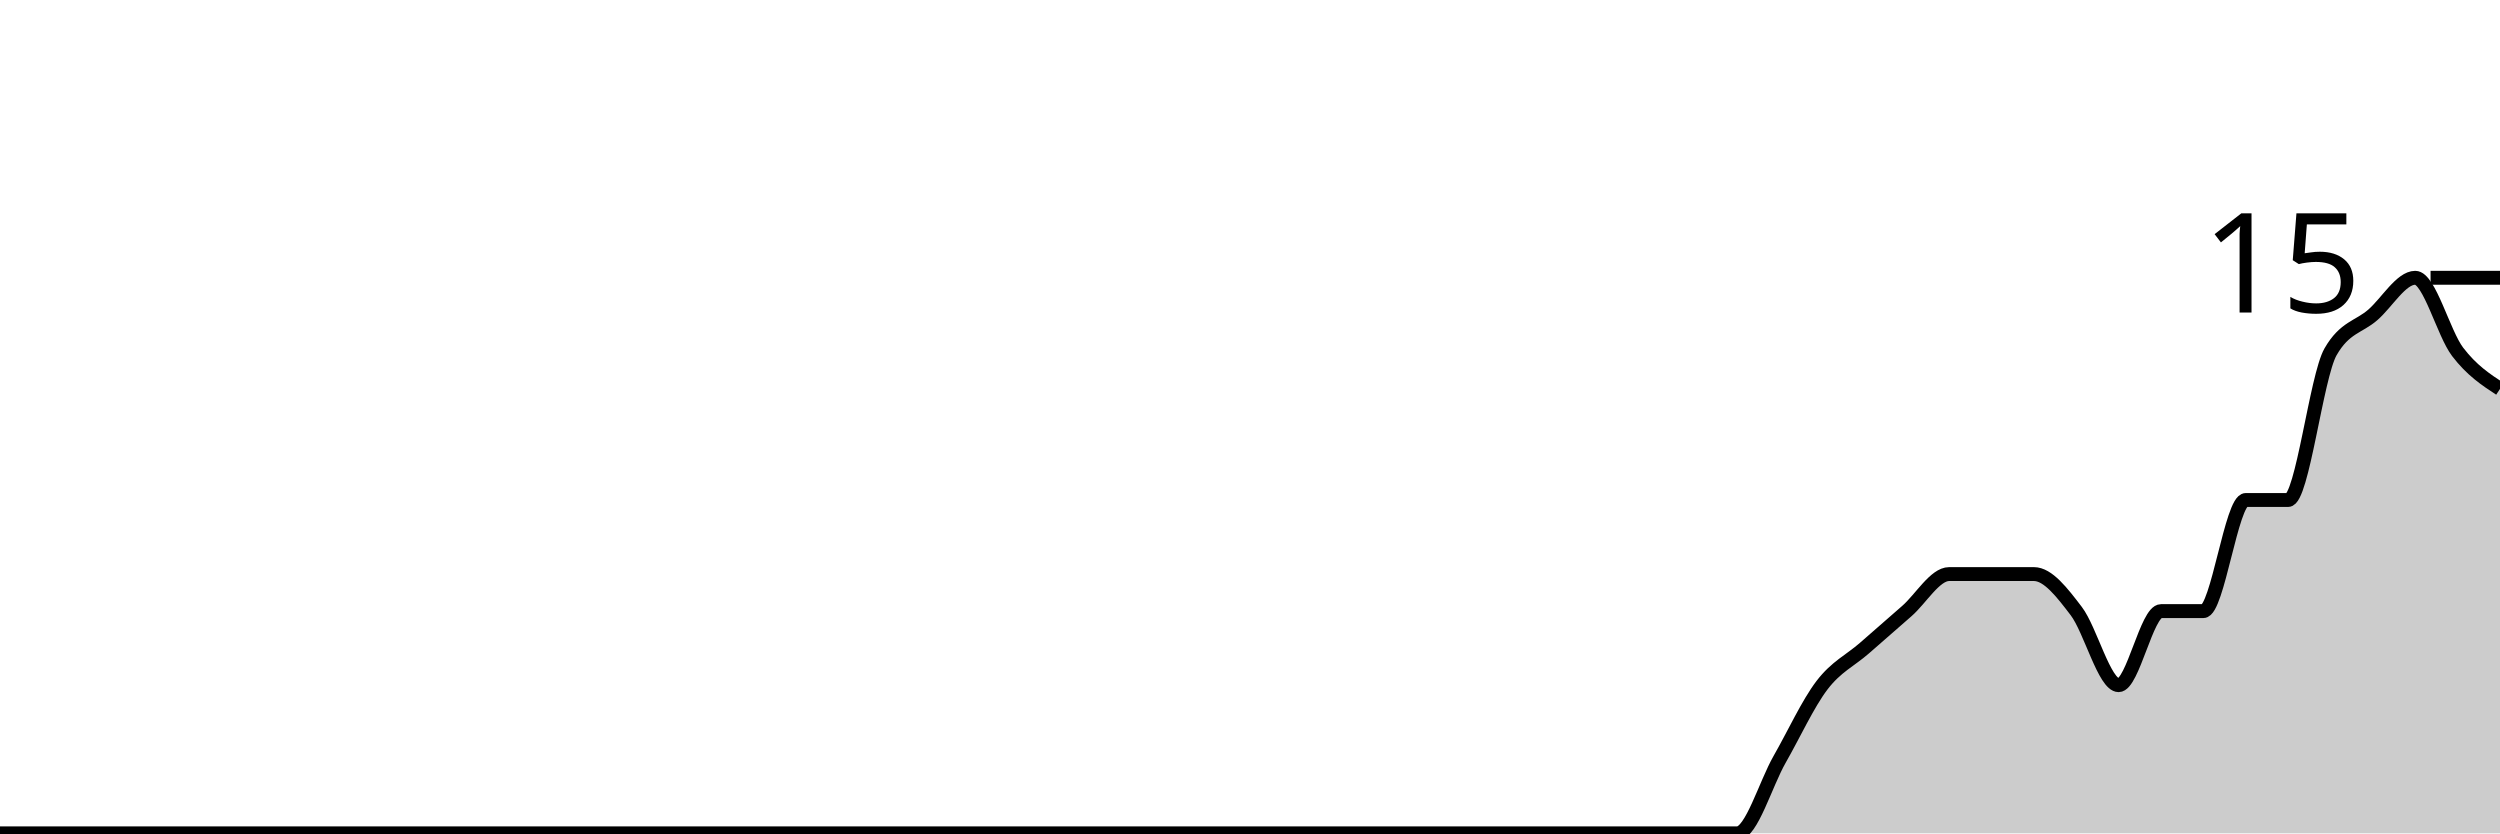
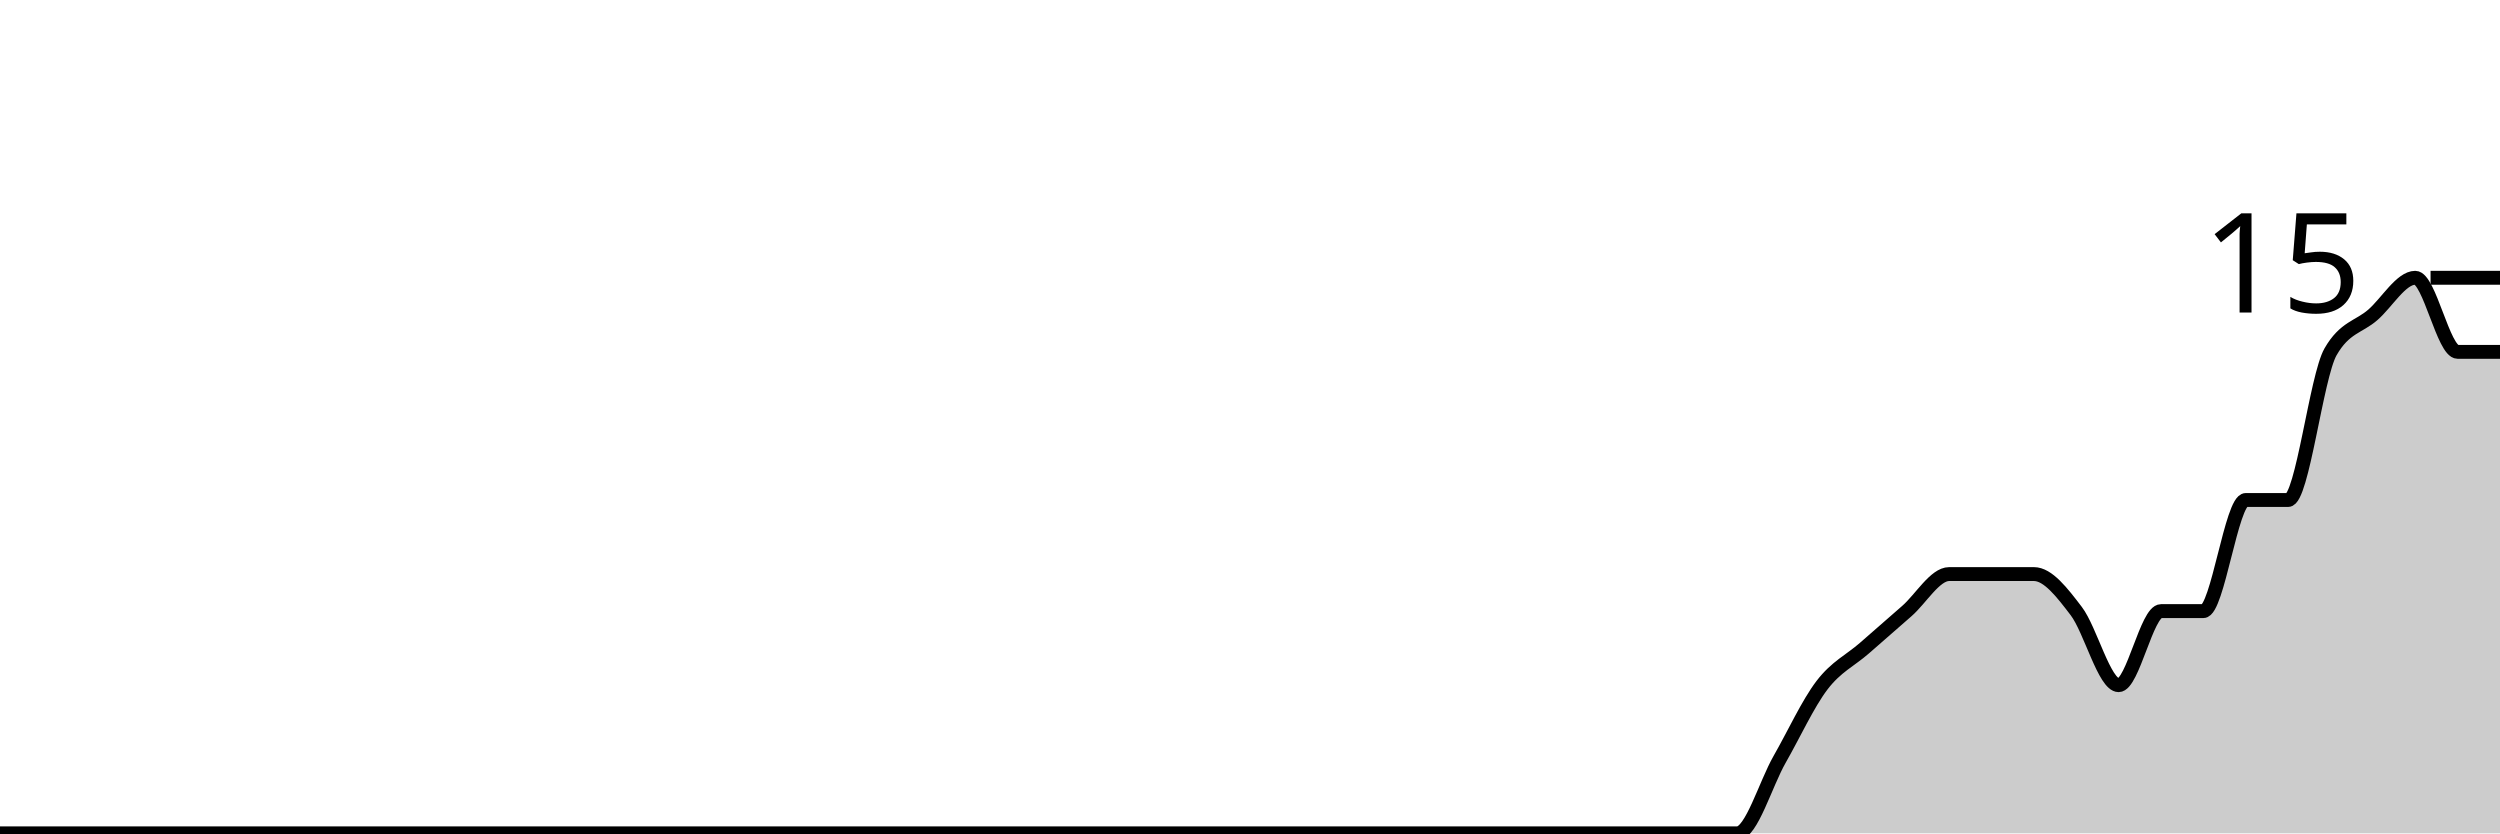
<svg xmlns="http://www.w3.org/2000/svg" viewBox="0 0 180 60">
  <g transform="translate(0,20)">
-     <path class="area" fill="rgba(0, 0, 0, 0.2)" d="M0,40C1.017,40,2.034,40,3.051,40C4.068,40,5.085,40,6.102,40C7.119,40,8.136,40,9.153,40C10.169,40,11.186,40,12.203,40C13.22,40,14.237,40,15.254,40C16.271,40,17.288,40,18.305,40C19.322,40,20.339,40,21.356,40C22.373,40,23.39,40,24.407,40C25.424,40,26.441,40,27.458,40C28.475,40,29.492,40,30.508,40C31.525,40,32.542,40,33.559,40C34.576,40,35.593,40,36.61,40C37.627,40,38.644,40,39.661,40C40.678,40,41.695,40,42.712,40C43.729,40,44.746,40,45.763,40C46.78,40,47.797,40,48.814,40C49.831,40,50.847,40,51.864,40C52.881,40,53.898,40,54.915,40C55.932,40,56.949,40,57.966,40C58.983,40,60,40,61.017,40C62.034,40,63.051,40,64.068,40C65.085,40,66.102,40,67.119,40C68.136,40,69.153,40,70.169,40C71.186,40,72.203,40,73.22,40C74.237,40,75.254,40,76.271,40C77.288,40,78.305,40,79.322,40C80.339,40,81.356,40,82.373,40C83.39,40,84.407,40,85.424,40C86.441,40,87.458,40,88.475,40C89.492,40,90.508,40,91.525,40C92.542,40,93.559,40,94.576,40C95.593,40,96.61,40,97.627,40C98.644,40,99.661,40,100.678,40C101.695,40,102.712,40,103.729,40C104.746,40,105.763,40,106.78,40C107.797,40,108.814,40,109.831,40C110.847,40,111.864,40,112.881,40C113.898,40,114.915,40,115.932,40C116.949,40,117.966,40,118.983,40C120,40,121.017,40,122.034,40C123.051,40,124.068,40,125.085,40C126.102,40,127.119,36.444,128.136,34.667C129.153,32.889,130.169,30.667,131.186,29.333C132.203,28,133.22,27.556,134.237,26.667C135.254,25.778,136.271,24.889,137.288,24C138.305,23.111,139.322,21.333,140.339,21.333C141.356,21.333,142.373,21.333,143.39,21.333C144.407,21.333,145.424,21.333,146.441,21.333C147.458,21.333,148.475,22.667,149.492,24C150.508,25.333,151.525,29.333,152.542,29.333C153.559,29.333,154.576,24,155.593,24C156.61,24,157.627,24,158.644,24C159.661,24,160.678,16,161.695,16C162.712,16,163.729,16,164.746,16C165.763,16,166.78,7.111,167.797,5.333C168.814,3.556,169.831,3.556,170.847,2.667C171.864,1.778,172.881,0,173.898,0C174.915,0,175.932,4,176.949,5.333C177.966,6.667,178.983,7.333,180,8L180,40C178.983,40,177.966,40,176.949,40C175.932,40,174.915,40,173.898,40C172.881,40,171.864,40,170.847,40C169.831,40,168.814,40,167.797,40C166.78,40,165.763,40,164.746,40C163.729,40,162.712,40,161.695,40C160.678,40,159.661,40,158.644,40C157.627,40,156.61,40,155.593,40C154.576,40,153.559,40,152.542,40C151.525,40,150.508,40,149.492,40C148.475,40,147.458,40,146.441,40C145.424,40,144.407,40,143.39,40C142.373,40,141.356,40,140.339,40C139.322,40,138.305,40,137.288,40C136.271,40,135.254,40,134.237,40C133.22,40,132.203,40,131.186,40C130.169,40,129.153,40,128.136,40C127.119,40,126.102,40,125.085,40C124.068,40,123.051,40,122.034,40C121.017,40,120,40,118.983,40C117.966,40,116.949,40,115.932,40C114.915,40,113.898,40,112.881,40C111.864,40,110.847,40,109.831,40C108.814,40,107.797,40,106.78,40C105.763,40,104.746,40,103.729,40C102.712,40,101.695,40,100.678,40C99.661,40,98.644,40,97.627,40C96.61,40,95.593,40,94.576,40C93.559,40,92.542,40,91.525,40C90.508,40,89.492,40,88.475,40C87.458,40,86.441,40,85.424,40C84.407,40,83.39,40,82.373,40C81.356,40,80.339,40,79.322,40C78.305,40,77.288,40,76.271,40C75.254,40,74.237,40,73.22,40C72.203,40,71.186,40,70.169,40C69.153,40,68.136,40,67.119,40C66.102,40,65.085,40,64.068,40C63.051,40,62.034,40,61.017,40C60,40,58.983,40,57.966,40C56.949,40,55.932,40,54.915,40C53.898,40,52.881,40,51.864,40C50.847,40,49.831,40,48.814,40C47.797,40,46.78,40,45.763,40C44.746,40,43.729,40,42.712,40C41.695,40,40.678,40,39.661,40C38.644,40,37.627,40,36.61,40C35.593,40,34.576,40,33.559,40C32.542,40,31.525,40,30.508,40C29.492,40,28.475,40,27.458,40C26.441,40,25.424,40,24.407,40C23.39,40,22.373,40,21.356,40C20.339,40,19.322,40,18.305,40C17.288,40,16.271,40,15.254,40C14.237,40,13.22,40,12.203,40C11.186,40,10.169,40,9.153,40C8.136,40,7.119,40,6.102,40C5.085,40,4.068,40,3.051,40C2.034,40,1.017,40,0,40Z" />
-     <path class="line" stroke="black" fill="none" d="M0,40C1.017,40,2.034,40,3.051,40C4.068,40,5.085,40,6.102,40C7.119,40,8.136,40,9.153,40C10.169,40,11.186,40,12.203,40C13.22,40,14.237,40,15.254,40C16.271,40,17.288,40,18.305,40C19.322,40,20.339,40,21.356,40C22.373,40,23.39,40,24.407,40C25.424,40,26.441,40,27.458,40C28.475,40,29.492,40,30.508,40C31.525,40,32.542,40,33.559,40C34.576,40,35.593,40,36.61,40C37.627,40,38.644,40,39.661,40C40.678,40,41.695,40,42.712,40C43.729,40,44.746,40,45.763,40C46.78,40,47.797,40,48.814,40C49.831,40,50.847,40,51.864,40C52.881,40,53.898,40,54.915,40C55.932,40,56.949,40,57.966,40C58.983,40,60,40,61.017,40C62.034,40,63.051,40,64.068,40C65.085,40,66.102,40,67.119,40C68.136,40,69.153,40,70.169,40C71.186,40,72.203,40,73.22,40C74.237,40,75.254,40,76.271,40C77.288,40,78.305,40,79.322,40C80.339,40,81.356,40,82.373,40C83.39,40,84.407,40,85.424,40C86.441,40,87.458,40,88.475,40C89.492,40,90.508,40,91.525,40C92.542,40,93.559,40,94.576,40C95.593,40,96.61,40,97.627,40C98.644,40,99.661,40,100.678,40C101.695,40,102.712,40,103.729,40C104.746,40,105.763,40,106.78,40C107.797,40,108.814,40,109.831,40C110.847,40,111.864,40,112.881,40C113.898,40,114.915,40,115.932,40C116.949,40,117.966,40,118.983,40C120,40,121.017,40,122.034,40C123.051,40,124.068,40,125.085,40C126.102,40,127.119,36.444,128.136,34.667C129.153,32.889,130.169,30.667,131.186,29.333C132.203,28,133.22,27.556,134.237,26.667C135.254,25.778,136.271,24.889,137.288,24C138.305,23.111,139.322,21.333,140.339,21.333C141.356,21.333,142.373,21.333,143.39,21.333C144.407,21.333,145.424,21.333,146.441,21.333C147.458,21.333,148.475,22.667,149.492,24C150.508,25.333,151.525,29.333,152.542,29.333C153.559,29.333,154.576,24,155.593,24C156.61,24,157.627,24,158.644,24C159.661,24,160.678,16,161.695,16C162.712,16,163.729,16,164.746,16C165.763,16,166.78,7.111,167.797,5.333C168.814,3.556,169.831,3.556,170.847,2.667C171.864,1.778,172.881,0,173.898,0C174.915,0,175.932,4,176.949,5.333C177.966,6.667,178.983,7.333,180,8" />
+     <path class="area" fill="rgba(0, 0, 0, 0.2)" d="M0,40C1.017,40,2.034,40,3.051,40C4.068,40,5.085,40,6.102,40C7.119,40,8.136,40,9.153,40C10.169,40,11.186,40,12.203,40C13.22,40,14.237,40,15.254,40C16.271,40,17.288,40,18.305,40C19.322,40,20.339,40,21.356,40C22.373,40,23.39,40,24.407,40C25.424,40,26.441,40,27.458,40C28.475,40,29.492,40,30.508,40C31.525,40,32.542,40,33.559,40C34.576,40,35.593,40,36.61,40C37.627,40,38.644,40,39.661,40C40.678,40,41.695,40,42.712,40C43.729,40,44.746,40,45.763,40C46.78,40,47.797,40,48.814,40C49.831,40,50.847,40,51.864,40C52.881,40,53.898,40,54.915,40C55.932,40,56.949,40,57.966,40C58.983,40,60,40,61.017,40C62.034,40,63.051,40,64.068,40C65.085,40,66.102,40,67.119,40C68.136,40,69.153,40,70.169,40C71.186,40,72.203,40,73.22,40C74.237,40,75.254,40,76.271,40C77.288,40,78.305,40,79.322,40C80.339,40,81.356,40,82.373,40C83.39,40,84.407,40,85.424,40C86.441,40,87.458,40,88.475,40C89.492,40,90.508,40,91.525,40C92.542,40,93.559,40,94.576,40C95.593,40,96.61,40,97.627,40C98.644,40,99.661,40,100.678,40C101.695,40,102.712,40,103.729,40C104.746,40,105.763,40,106.78,40C107.797,40,108.814,40,109.831,40C110.847,40,111.864,40,112.881,40C113.898,40,114.915,40,115.932,40C116.949,40,117.966,40,118.983,40C120,40,121.017,40,122.034,40C123.051,40,124.068,40,125.085,40C126.102,40,127.119,36.444,128.136,34.667C129.153,32.889,130.169,30.667,131.186,29.333C132.203,28,133.22,27.556,134.237,26.667C135.254,25.778,136.271,24.889,137.288,24C138.305,23.111,139.322,21.333,140.339,21.333C141.356,21.333,142.373,21.333,143.39,21.333C144.407,21.333,145.424,21.333,146.441,21.333C147.458,21.333,148.475,22.667,149.492,24C150.508,25.333,151.525,29.333,152.542,29.333C153.559,29.333,154.576,24,155.593,24C156.61,24,157.627,24,158.644,24C159.661,24,160.678,16,161.695,16C162.712,16,163.729,16,164.746,16C165.763,16,166.78,7.111,167.797,5.333C168.814,3.556,169.831,3.556,170.847,2.667C171.864,1.778,172.881,0,173.898,0C174.915,0,175.932,5.333,176.949,5.333C177.966,5.333,178.983,5.333,180,5.333L180,40C178.983,40,177.966,40,176.949,40C175.932,40,174.915,40,173.898,40C172.881,40,171.864,40,170.847,40C169.831,40,168.814,40,167.797,40C166.78,40,165.763,40,164.746,40C163.729,40,162.712,40,161.695,40C160.678,40,159.661,40,158.644,40C157.627,40,156.61,40,155.593,40C154.576,40,153.559,40,152.542,40C151.525,40,150.508,40,149.492,40C148.475,40,147.458,40,146.441,40C145.424,40,144.407,40,143.39,40C142.373,40,141.356,40,140.339,40C139.322,40,138.305,40,137.288,40C136.271,40,135.254,40,134.237,40C133.22,40,132.203,40,131.186,40C130.169,40,129.153,40,128.136,40C127.119,40,126.102,40,125.085,40C124.068,40,123.051,40,122.034,40C121.017,40,120,40,118.983,40C117.966,40,116.949,40,115.932,40C114.915,40,113.898,40,112.881,40C111.864,40,110.847,40,109.831,40C108.814,40,107.797,40,106.78,40C105.763,40,104.746,40,103.729,40C102.712,40,101.695,40,100.678,40C99.661,40,98.644,40,97.627,40C96.61,40,95.593,40,94.576,40C93.559,40,92.542,40,91.525,40C90.508,40,89.492,40,88.475,40C87.458,40,86.441,40,85.424,40C84.407,40,83.39,40,82.373,40C81.356,40,80.339,40,79.322,40C78.305,40,77.288,40,76.271,40C75.254,40,74.237,40,73.22,40C72.203,40,71.186,40,70.169,40C69.153,40,68.136,40,67.119,40C66.102,40,65.085,40,64.068,40C63.051,40,62.034,40,61.017,40C60,40,58.983,40,57.966,40C56.949,40,55.932,40,54.915,40C53.898,40,52.881,40,51.864,40C50.847,40,49.831,40,48.814,40C47.797,40,46.78,40,45.763,40C44.746,40,43.729,40,42.712,40C41.695,40,40.678,40,39.661,40C38.644,40,37.627,40,36.61,40C35.593,40,34.576,40,33.559,40C32.542,40,31.525,40,30.508,40C29.492,40,28.475,40,27.458,40C26.441,40,25.424,40,24.407,40C23.39,40,22.373,40,21.356,40C20.339,40,19.322,40,18.305,40C17.288,40,16.271,40,15.254,40C14.237,40,13.22,40,12.203,40C11.186,40,10.169,40,9.153,40C8.136,40,7.119,40,6.102,40C5.085,40,4.068,40,3.051,40C2.034,40,1.017,40,0,40Z" />
+     <path class="line" stroke="black" fill="none" d="M0,40C1.017,40,2.034,40,3.051,40C4.068,40,5.085,40,6.102,40C7.119,40,8.136,40,9.153,40C10.169,40,11.186,40,12.203,40C13.22,40,14.237,40,15.254,40C16.271,40,17.288,40,18.305,40C19.322,40,20.339,40,21.356,40C22.373,40,23.39,40,24.407,40C25.424,40,26.441,40,27.458,40C28.475,40,29.492,40,30.508,40C31.525,40,32.542,40,33.559,40C34.576,40,35.593,40,36.61,40C37.627,40,38.644,40,39.661,40C40.678,40,41.695,40,42.712,40C43.729,40,44.746,40,45.763,40C46.78,40,47.797,40,48.814,40C49.831,40,50.847,40,51.864,40C52.881,40,53.898,40,54.915,40C55.932,40,56.949,40,57.966,40C58.983,40,60,40,61.017,40C62.034,40,63.051,40,64.068,40C65.085,40,66.102,40,67.119,40C68.136,40,69.153,40,70.169,40C71.186,40,72.203,40,73.22,40C74.237,40,75.254,40,76.271,40C77.288,40,78.305,40,79.322,40C80.339,40,81.356,40,82.373,40C83.39,40,84.407,40,85.424,40C86.441,40,87.458,40,88.475,40C89.492,40,90.508,40,91.525,40C92.542,40,93.559,40,94.576,40C95.593,40,96.61,40,97.627,40C98.644,40,99.661,40,100.678,40C101.695,40,102.712,40,103.729,40C104.746,40,105.763,40,106.78,40C107.797,40,108.814,40,109.831,40C110.847,40,111.864,40,112.881,40C113.898,40,114.915,40,115.932,40C116.949,40,117.966,40,118.983,40C120,40,121.017,40,122.034,40C123.051,40,124.068,40,125.085,40C126.102,40,127.119,36.444,128.136,34.667C129.153,32.889,130.169,30.667,131.186,29.333C132.203,28,133.22,27.556,134.237,26.667C135.254,25.778,136.271,24.889,137.288,24C138.305,23.111,139.322,21.333,140.339,21.333C141.356,21.333,142.373,21.333,143.39,21.333C144.407,21.333,145.424,21.333,146.441,21.333C147.458,21.333,148.475,22.667,149.492,24C150.508,25.333,151.525,29.333,152.542,29.333C153.559,29.333,154.576,24,155.593,24C156.61,24,157.627,24,158.644,24C159.661,24,160.678,16,161.695,16C162.712,16,163.729,16,164.746,16C165.763,16,166.78,7.111,167.797,5.333C168.814,3.556,169.831,3.556,170.847,2.667C171.864,1.778,172.881,0,173.898,0C174.915,0,175.932,5.333,176.949,5.333C177.966,5.333,178.983,5.333,180,5.333" />
    <path class="axis-ceiling" stroke-width="1" stroke="black" fill="none" d="M175,0L180,0" />
    <text class="axis-ceiling-label" font-family="sans-serif" text-anchor="end" font-size="10px" x="170" y="2.5">15</text>
  </g>
</svg>
